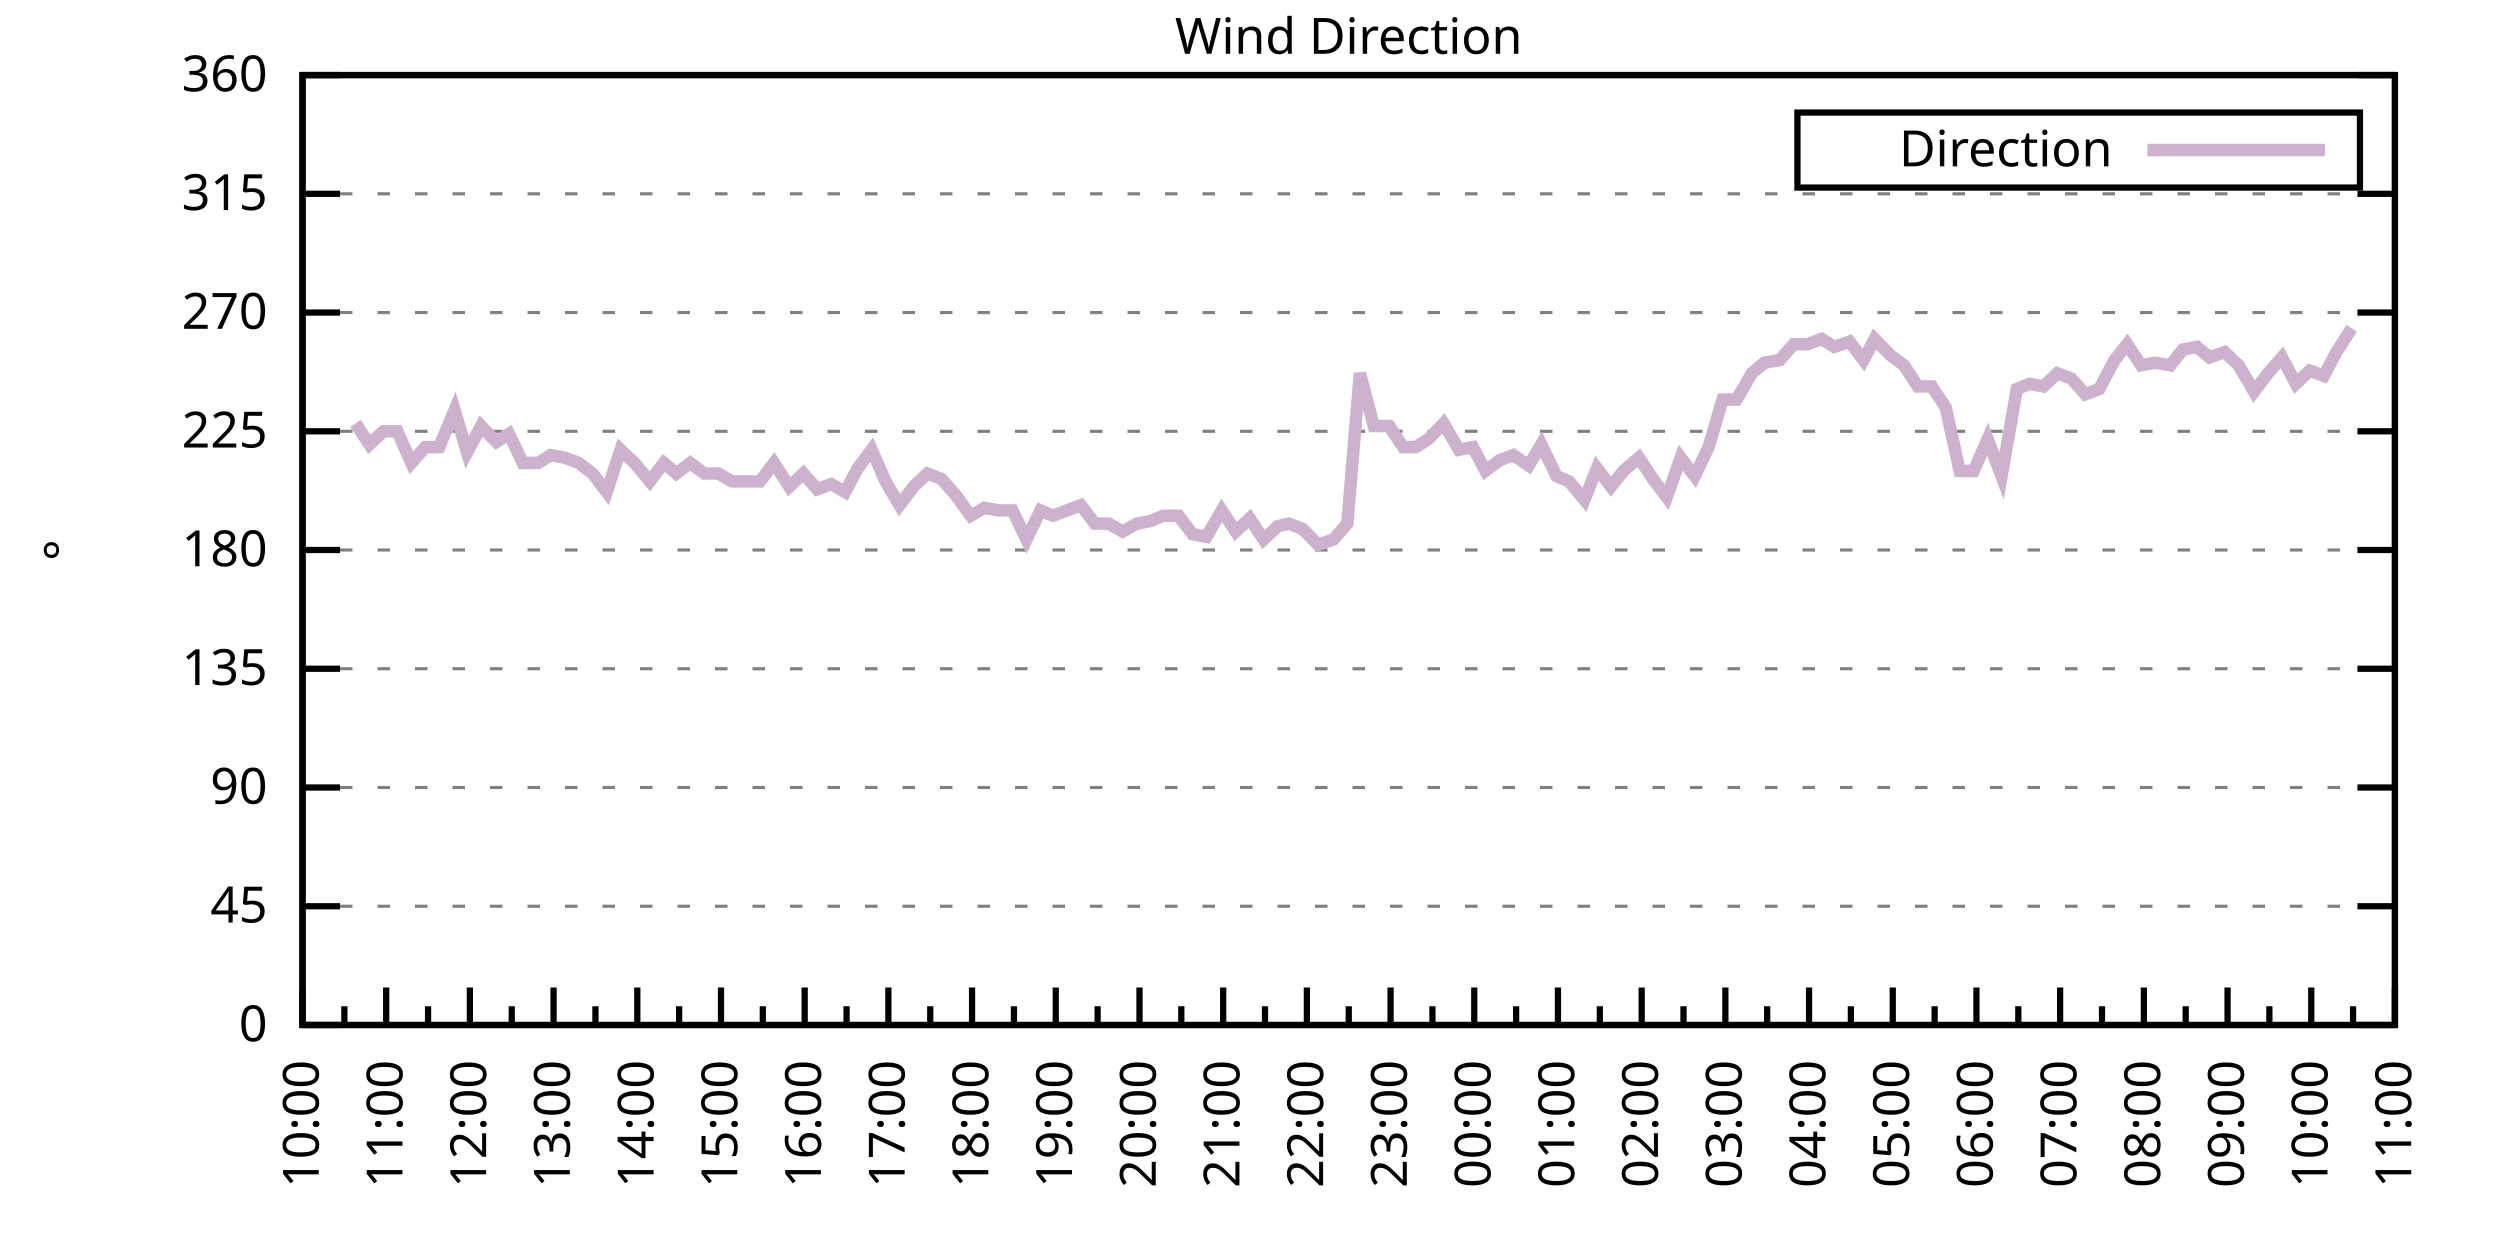
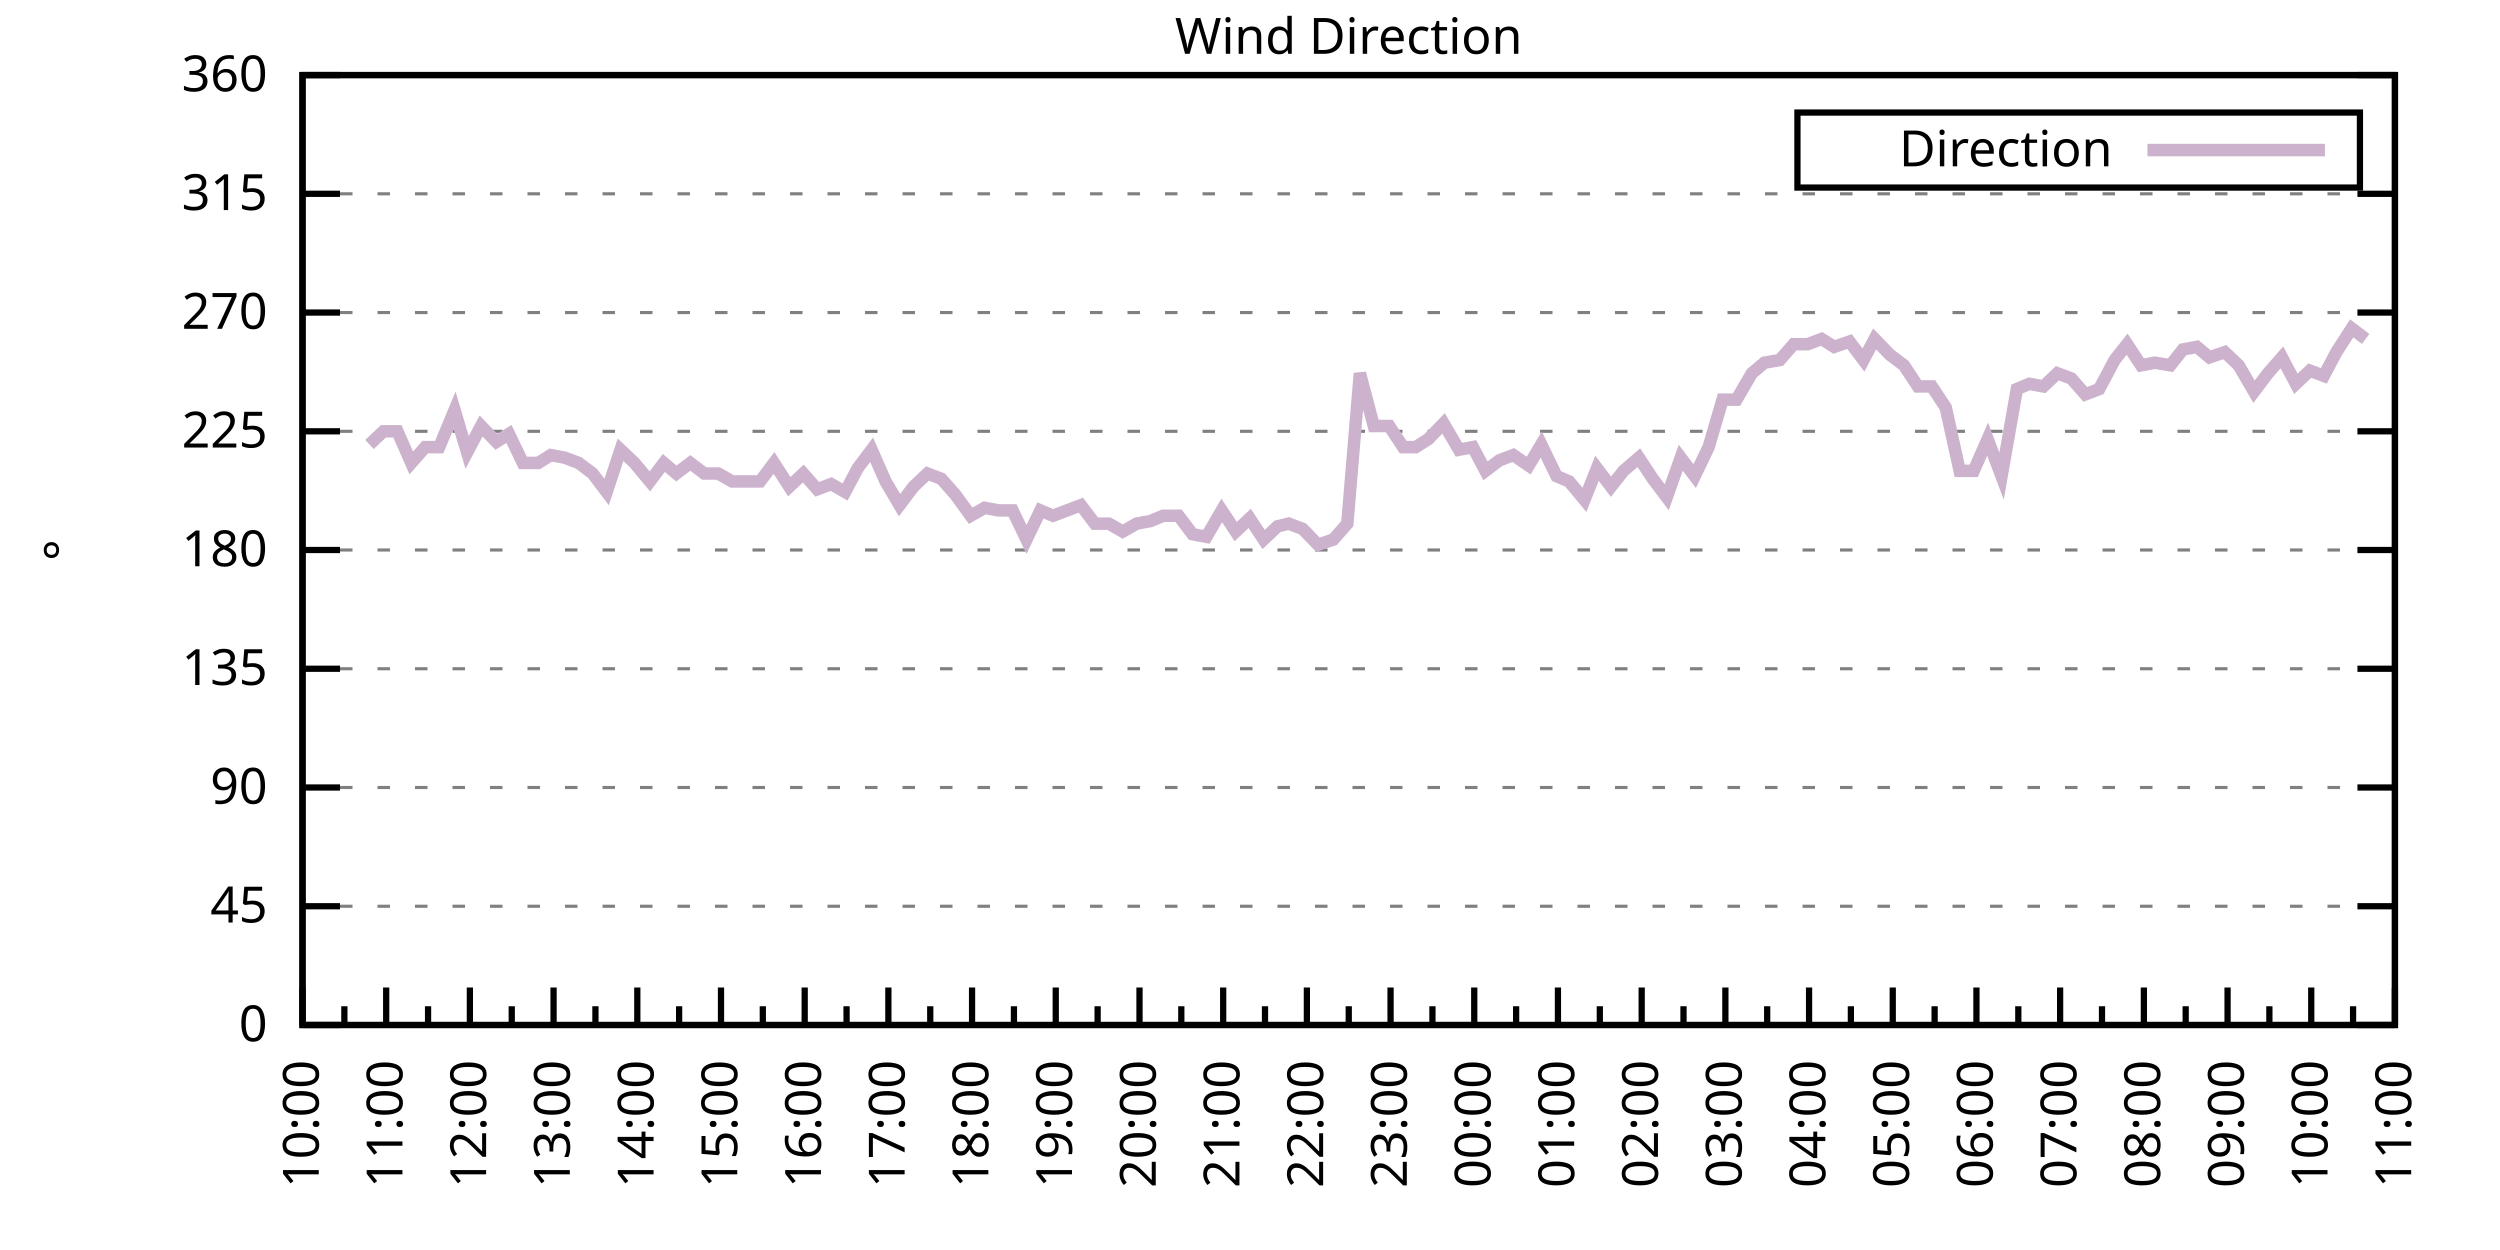
<svg xmlns="http://www.w3.org/2000/svg" xmlns:xlink="http://www.w3.org/1999/xlink" width="400" height="200" viewBox="0 0 400 200">
  <g id="gnuplot_canvas">
    <rect x="0" y="0" width="400" height="200" fill="none" />
    <defs>
      <circle id="gpDot" r="0.5" stroke-width="0.5" stroke="currentColor" />
      <path id="gpPt0" stroke-width="0.333" stroke="currentColor" d="M-1,0 h2 M0,-1 v2" />
      <path id="gpPt1" stroke-width="0.333" stroke="currentColor" d="M-1,-1 L1,1 M1,-1 L-1,1" />
      <path id="gpPt2" stroke-width="0.333" stroke="currentColor" d="M-1,0 L1,0 M0,-1 L0,1 M-1,-1 L1,1 M-1,1 L1,-1" />
      <rect id="gpPt3" stroke-width="0.333" stroke="currentColor" x="-1" y="-1" width="2" height="2" />
      <rect id="gpPt4" stroke-width="0.333" stroke="currentColor" fill="currentColor" x="-1" y="-1" width="2" height="2" />
      <circle id="gpPt5" stroke-width="0.333" stroke="currentColor" cx="0" cy="0" r="1" />
      <use xlink:href="#gpPt5" id="gpPt6" fill="currentColor" stroke="none" />
      <path id="gpPt7" stroke-width="0.333" stroke="currentColor" d="M0,-1.33 L-1.33,0.67 L1.33,0.67 z" />
      <use xlink:href="#gpPt7" id="gpPt8" fill="currentColor" stroke="none" />
      <use xlink:href="#gpPt7" id="gpPt9" stroke="currentColor" transform="rotate(180)" />
      <use xlink:href="#gpPt9" id="gpPt10" fill="currentColor" stroke="none" />
      <use xlink:href="#gpPt3" id="gpPt11" stroke="currentColor" transform="rotate(45)" />
      <use xlink:href="#gpPt11" id="gpPt12" fill="currentColor" stroke="none" />
      <path id="gpPt13" stroke-width="0.333" stroke="currentColor" d="M0,1.330 L1.265,0.411 L0.782,-1.067 L-0.782,-1.076 L-1.265,0.411 z" />
      <use xlink:href="#gpPt13" id="gpPt14" fill="currentColor" stroke="none" />
      <filter id="textbox" filterUnits="objectBoundingBox" x="0" y="0" height="1" width="1">
        <feFlood flood-color="white" flood-opacity="1" result="bgnd" />
        <feComposite in="SourceGraphic" in2="bgnd" operator="atop" />
      </filter>
      <filter id="greybox" filterUnits="objectBoundingBox" x="0" y="0" height="1" width="1">
        <feFlood flood-color="lightgrey" flood-opacity="1" result="grey" />
        <feComposite in="SourceGraphic" in2="grey" operator="atop" />
      </filter>
    </defs>
    <g fill="none" color="white" stroke="currentColor" stroke-width="1.00" stroke-linecap="butt" stroke-linejoin="miter">
</g>
    <g fill="none" color="black" stroke="currentColor" stroke-width="1.00" stroke-linecap="butt" stroke-linejoin="miter">
      <g stroke="none" shape-rendering="crispEdges">
        <polygon fill="rgb(255, 255, 255)" points="48.40,164.00 383.18,164.00 383.18,12.02 48.40,12.02 " />
      </g>
    </g>
    <g fill="none" color="black" stroke="currentColor" stroke-width="1.00" stroke-linecap="butt" stroke-linejoin="miter">
</g>
    <g fill="none" color="black" stroke="black" stroke-width="0.50" stroke-linecap="butt" stroke-linejoin="miter">
</g>
    <g fill="none" color="gray" stroke="currentColor" stroke-width="0.50" stroke-linecap="butt" stroke-linejoin="miter">
      <path stroke="gray" stroke-dasharray="2,4" class="gridline" d="M48.40,164.00 L383.19,164.00  " />
    </g>
    <g fill="none" color="gray" stroke="gray" stroke-width="1.00" stroke-linecap="butt" stroke-linejoin="miter">
</g>
    <g fill="none" color="black" stroke="currentColor" stroke-width="1.00" stroke-linecap="butt" stroke-linejoin="miter">
      <path stroke="black" d="M48.40,164.00 L54.40,164.00 M383.19,164.00 L377.19,164.00  " />
      <g transform="translate(42.80,166.60)" stroke="none" fill="black" font-family="Sans" font-size="8.00" text-anchor="end">
        <text>
          <tspan font-family="Sans"> 0</tspan>
        </text>
      </g>
    </g>
    <g fill="none" color="black" stroke="currentColor" stroke-width="1.00" stroke-linecap="butt" stroke-linejoin="miter">
</g>
    <g fill="none" color="black" stroke="black" stroke-width="0.50" stroke-linecap="butt" stroke-linejoin="miter">
</g>
    <g fill="none" color="gray" stroke="currentColor" stroke-width="0.50" stroke-linecap="butt" stroke-linejoin="miter">
      <path stroke="gray" stroke-dasharray="2,4" class="gridline" d="M48.40,145.00 L383.19,145.00  " />
    </g>
    <g fill="none" color="gray" stroke="gray" stroke-width="1.00" stroke-linecap="butt" stroke-linejoin="miter">
</g>
    <g fill="none" color="black" stroke="currentColor" stroke-width="1.00" stroke-linecap="butt" stroke-linejoin="miter">
      <path stroke="black" d="M48.40,145.00 L54.40,145.00 M383.19,145.00 L377.19,145.00  " />
      <g transform="translate(42.80,147.60)" stroke="none" fill="black" font-family="Sans" font-size="8.00" text-anchor="end">
        <text>
          <tspan font-family="Sans"> 45</tspan>
        </text>
      </g>
    </g>
    <g fill="none" color="black" stroke="currentColor" stroke-width="1.00" stroke-linecap="butt" stroke-linejoin="miter">
</g>
    <g fill="none" color="black" stroke="black" stroke-width="0.50" stroke-linecap="butt" stroke-linejoin="miter">
</g>
    <g fill="none" color="gray" stroke="currentColor" stroke-width="0.50" stroke-linecap="butt" stroke-linejoin="miter">
      <path stroke="gray" stroke-dasharray="2,4" class="gridline" d="M48.40,126.00 L383.19,126.00  " />
    </g>
    <g fill="none" color="gray" stroke="gray" stroke-width="1.00" stroke-linecap="butt" stroke-linejoin="miter">
</g>
    <g fill="none" color="black" stroke="currentColor" stroke-width="1.00" stroke-linecap="butt" stroke-linejoin="miter">
      <path stroke="black" d="M48.40,126.00 L54.40,126.00 M383.19,126.00 L377.19,126.00  " />
      <g transform="translate(42.80,128.60)" stroke="none" fill="black" font-family="Sans" font-size="8.00" text-anchor="end">
        <text>
          <tspan font-family="Sans"> 90</tspan>
        </text>
      </g>
    </g>
    <g fill="none" color="black" stroke="currentColor" stroke-width="1.00" stroke-linecap="butt" stroke-linejoin="miter">
</g>
    <g fill="none" color="black" stroke="black" stroke-width="0.50" stroke-linecap="butt" stroke-linejoin="miter">
</g>
    <g fill="none" color="gray" stroke="currentColor" stroke-width="0.50" stroke-linecap="butt" stroke-linejoin="miter">
      <path stroke="gray" stroke-dasharray="2,4" class="gridline" d="M48.40,107.00 L383.19,107.00  " />
    </g>
    <g fill="none" color="gray" stroke="gray" stroke-width="1.00" stroke-linecap="butt" stroke-linejoin="miter">
</g>
    <g fill="none" color="black" stroke="currentColor" stroke-width="1.00" stroke-linecap="butt" stroke-linejoin="miter">
      <path stroke="black" d="M48.40,107.00 L54.40,107.00 M383.19,107.00 L377.19,107.00  " />
      <g transform="translate(42.80,109.60)" stroke="none" fill="black" font-family="Sans" font-size="8.00" text-anchor="end">
        <text>
          <tspan font-family="Sans"> 135</tspan>
        </text>
      </g>
    </g>
    <g fill="none" color="black" stroke="currentColor" stroke-width="1.00" stroke-linecap="butt" stroke-linejoin="miter">
</g>
    <g fill="none" color="black" stroke="black" stroke-width="0.50" stroke-linecap="butt" stroke-linejoin="miter">
</g>
    <g fill="none" color="gray" stroke="currentColor" stroke-width="0.50" stroke-linecap="butt" stroke-linejoin="miter">
      <path stroke="gray" stroke-dasharray="2,4" class="gridline" d="M48.40,88.00 L383.19,88.00  " />
    </g>
    <g fill="none" color="gray" stroke="gray" stroke-width="1.00" stroke-linecap="butt" stroke-linejoin="miter">
</g>
    <g fill="none" color="black" stroke="currentColor" stroke-width="1.00" stroke-linecap="butt" stroke-linejoin="miter">
      <path stroke="black" d="M48.40,88.00 L54.40,88.00 M383.19,88.00 L377.19,88.00  " />
      <g transform="translate(42.80,90.60)" stroke="none" fill="black" font-family="Sans" font-size="8.00" text-anchor="end">
        <text>
          <tspan font-family="Sans"> 180</tspan>
        </text>
      </g>
    </g>
    <g fill="none" color="black" stroke="currentColor" stroke-width="1.00" stroke-linecap="butt" stroke-linejoin="miter">
</g>
    <g fill="none" color="black" stroke="black" stroke-width="0.50" stroke-linecap="butt" stroke-linejoin="miter">
</g>
    <g fill="none" color="gray" stroke="currentColor" stroke-width="0.50" stroke-linecap="butt" stroke-linejoin="miter">
      <path stroke="gray" stroke-dasharray="2,4" class="gridline" d="M48.40,69.01 L383.19,69.01  " />
    </g>
    <g fill="none" color="gray" stroke="gray" stroke-width="1.00" stroke-linecap="butt" stroke-linejoin="miter">
</g>
    <g fill="none" color="black" stroke="currentColor" stroke-width="1.00" stroke-linecap="butt" stroke-linejoin="miter">
      <path stroke="black" d="M48.40,69.01 L54.40,69.01 M383.19,69.01 L377.19,69.01  " />
      <g transform="translate(42.80,71.61)" stroke="none" fill="black" font-family="Sans" font-size="8.00" text-anchor="end">
        <text>
          <tspan font-family="Sans"> 225</tspan>
        </text>
      </g>
    </g>
    <g fill="none" color="black" stroke="currentColor" stroke-width="1.00" stroke-linecap="butt" stroke-linejoin="miter">
</g>
    <g fill="none" color="black" stroke="black" stroke-width="0.50" stroke-linecap="butt" stroke-linejoin="miter">
</g>
    <g fill="none" color="gray" stroke="currentColor" stroke-width="0.50" stroke-linecap="butt" stroke-linejoin="miter">
      <path stroke="gray" stroke-dasharray="2,4" class="gridline" d="M48.40,50.01 L383.19,50.01  " />
    </g>
    <g fill="none" color="gray" stroke="gray" stroke-width="1.00" stroke-linecap="butt" stroke-linejoin="miter">
</g>
    <g fill="none" color="black" stroke="currentColor" stroke-width="1.00" stroke-linecap="butt" stroke-linejoin="miter">
      <path stroke="black" d="M48.40,50.01 L54.40,50.01 M383.19,50.01 L377.19,50.01  " />
      <g transform="translate(42.80,52.61)" stroke="none" fill="black" font-family="Sans" font-size="8.00" text-anchor="end">
        <text>
          <tspan font-family="Sans"> 270</tspan>
        </text>
      </g>
    </g>
    <g fill="none" color="black" stroke="currentColor" stroke-width="1.00" stroke-linecap="butt" stroke-linejoin="miter">
</g>
    <g fill="none" color="black" stroke="black" stroke-width="0.50" stroke-linecap="butt" stroke-linejoin="miter">
</g>
    <g fill="none" color="gray" stroke="currentColor" stroke-width="0.50" stroke-linecap="butt" stroke-linejoin="miter">
      <path stroke="gray" stroke-dasharray="2,4" class="gridline" d="M48.40,31.01 L383.19,31.01  " />
    </g>
    <g fill="none" color="gray" stroke="gray" stroke-width="1.00" stroke-linecap="butt" stroke-linejoin="miter">
</g>
    <g fill="none" color="black" stroke="currentColor" stroke-width="1.00" stroke-linecap="butt" stroke-linejoin="miter">
      <path stroke="black" d="M48.40,31.01 L54.40,31.01 M383.19,31.01 L377.19,31.01  " />
      <g transform="translate(42.80,33.61)" stroke="none" fill="black" font-family="Sans" font-size="8.00" text-anchor="end">
        <text>
          <tspan font-family="Sans"> 315</tspan>
        </text>
      </g>
    </g>
    <g fill="none" color="black" stroke="currentColor" stroke-width="1.00" stroke-linecap="butt" stroke-linejoin="miter">
</g>
    <g fill="none" color="black" stroke="black" stroke-width="0.50" stroke-linecap="butt" stroke-linejoin="miter">
</g>
    <g fill="none" color="gray" stroke="currentColor" stroke-width="0.50" stroke-linecap="butt" stroke-linejoin="miter">
      <path stroke="gray" stroke-dasharray="2,4" class="gridline" d="M48.40,12.01 L383.19,12.01  " />
    </g>
    <g fill="none" color="gray" stroke="gray" stroke-width="1.00" stroke-linecap="butt" stroke-linejoin="miter">
</g>
    <g fill="none" color="black" stroke="currentColor" stroke-width="1.00" stroke-linecap="butt" stroke-linejoin="miter">
      <path stroke="black" d="M48.40,12.01 L54.40,12.01 M383.19,12.01 L377.19,12.01  " />
      <g transform="translate(42.80,14.61)" stroke="none" fill="black" font-family="Sans" font-size="8.00" text-anchor="end">
        <text>
          <tspan font-family="Sans"> 360</tspan>
        </text>
      </g>
    </g>
    <g fill="none" color="black" stroke="currentColor" stroke-width="1.00" stroke-linecap="butt" stroke-linejoin="miter">
      <path stroke="black" d="M48.40,164.00 L48.40,158.00  " />
      <g transform="translate(51.00,169.60) rotate(270)" stroke="none" fill="black" font-family="Sans" font-size="8.00" text-anchor="end">
        <text>
          <tspan font-family="Sans">10:00</tspan>
        </text>
      </g>
    </g>
    <g fill="none" color="black" stroke="currentColor" stroke-width="1.00" stroke-linecap="butt" stroke-linejoin="miter">
      <path stroke="black" d="M55.10,164.00 L55.10,161.00 M61.79,164.00 L61.79,158.00  " />
      <g transform="translate(64.39,169.60) rotate(270)" stroke="none" fill="black" font-family="Sans" font-size="8.00" text-anchor="end">
        <text>
          <tspan font-family="Sans">11:00</tspan>
        </text>
      </g>
    </g>
    <g fill="none" color="black" stroke="currentColor" stroke-width="1.00" stroke-linecap="butt" stroke-linejoin="miter">
      <path stroke="black" d="M68.49,164.00 L68.49,161.00 M75.18,164.00 L75.18,158.00  " />
      <g transform="translate(77.78,169.60) rotate(270)" stroke="none" fill="black" font-family="Sans" font-size="8.00" text-anchor="end">
        <text>
          <tspan font-family="Sans">12:00</tspan>
        </text>
      </g>
    </g>
    <g fill="none" color="black" stroke="currentColor" stroke-width="1.00" stroke-linecap="butt" stroke-linejoin="miter">
      <path stroke="black" d="M81.88,164.00 L81.88,161.00 M88.57,164.00 L88.57,158.00  " />
      <g transform="translate(91.17,169.60) rotate(270)" stroke="none" fill="black" font-family="Sans" font-size="8.00" text-anchor="end">
        <text>
          <tspan font-family="Sans">13:00</tspan>
        </text>
      </g>
    </g>
    <g fill="none" color="black" stroke="currentColor" stroke-width="1.00" stroke-linecap="butt" stroke-linejoin="miter">
      <path stroke="black" d="M95.27,164.00 L95.27,161.00 M101.97,164.00 L101.97,158.00  " />
      <g transform="translate(104.57,169.60) rotate(270)" stroke="none" fill="black" font-family="Sans" font-size="8.00" text-anchor="end">
        <text>
          <tspan font-family="Sans">14:00</tspan>
        </text>
      </g>
    </g>
    <g fill="none" color="black" stroke="currentColor" stroke-width="1.00" stroke-linecap="butt" stroke-linejoin="miter">
      <path stroke="black" d="M108.66,164.00 L108.66,161.00 M115.36,164.00 L115.36,158.00  " />
      <g transform="translate(117.96,169.60) rotate(270)" stroke="none" fill="black" font-family="Sans" font-size="8.00" text-anchor="end">
        <text>
          <tspan font-family="Sans">15:00</tspan>
        </text>
      </g>
    </g>
    <g fill="none" color="black" stroke="currentColor" stroke-width="1.00" stroke-linecap="butt" stroke-linejoin="miter">
      <path stroke="black" d="M122.05,164.00 L122.05,161.00 M128.75,164.00 L128.75,158.00  " />
      <g transform="translate(131.35,169.60) rotate(270)" stroke="none" fill="black" font-family="Sans" font-size="8.00" text-anchor="end">
        <text>
          <tspan font-family="Sans">16:00</tspan>
        </text>
      </g>
    </g>
    <g fill="none" color="black" stroke="currentColor" stroke-width="1.00" stroke-linecap="butt" stroke-linejoin="miter">
      <path stroke="black" d="M135.45,164.00 L135.45,161.00 M142.14,164.00 L142.14,158.00  " />
      <g transform="translate(144.74,169.60) rotate(270)" stroke="none" fill="black" font-family="Sans" font-size="8.00" text-anchor="end">
        <text>
          <tspan font-family="Sans">17:00</tspan>
        </text>
      </g>
    </g>
    <g fill="none" color="black" stroke="currentColor" stroke-width="1.00" stroke-linecap="butt" stroke-linejoin="miter">
      <path stroke="black" d="M148.84,164.00 L148.84,161.00 M155.53,164.00 L155.53,158.00  " />
      <g transform="translate(158.13,169.60) rotate(270)" stroke="none" fill="black" font-family="Sans" font-size="8.00" text-anchor="end">
        <text>
          <tspan font-family="Sans">18:00</tspan>
        </text>
      </g>
    </g>
    <g fill="none" color="black" stroke="currentColor" stroke-width="1.00" stroke-linecap="butt" stroke-linejoin="miter">
      <path stroke="black" d="M162.23,164.00 L162.23,161.00 M168.92,164.00 L168.92,158.00  " />
      <g transform="translate(171.52,169.60) rotate(270)" stroke="none" fill="black" font-family="Sans" font-size="8.00" text-anchor="end">
        <text>
          <tspan font-family="Sans">19:00</tspan>
        </text>
      </g>
    </g>
    <g fill="none" color="black" stroke="currentColor" stroke-width="1.00" stroke-linecap="butt" stroke-linejoin="miter">
      <path stroke="black" d="M175.62,164.00 L175.62,161.00 M182.32,164.00 L182.32,158.00  " />
      <g transform="translate(184.92,169.60) rotate(270)" stroke="none" fill="black" font-family="Sans" font-size="8.00" text-anchor="end">
        <text>
          <tspan font-family="Sans">20:00</tspan>
        </text>
      </g>
    </g>
    <g fill="none" color="black" stroke="currentColor" stroke-width="1.00" stroke-linecap="butt" stroke-linejoin="miter">
      <path stroke="black" d="M189.01,164.00 L189.01,161.00 M195.71,164.00 L195.71,158.00  " />
      <g transform="translate(198.31,169.60) rotate(270)" stroke="none" fill="black" font-family="Sans" font-size="8.00" text-anchor="end">
        <text>
          <tspan font-family="Sans">21:00</tspan>
        </text>
      </g>
    </g>
    <g fill="none" color="black" stroke="currentColor" stroke-width="1.00" stroke-linecap="butt" stroke-linejoin="miter">
      <path stroke="black" d="M202.40,164.00 L202.40,161.00 M209.10,164.00 L209.10,158.00  " />
      <g transform="translate(211.70,169.60) rotate(270)" stroke="none" fill="black" font-family="Sans" font-size="8.00" text-anchor="end">
        <text>
          <tspan font-family="Sans">22:00</tspan>
        </text>
      </g>
    </g>
    <g fill="none" color="black" stroke="currentColor" stroke-width="1.00" stroke-linecap="butt" stroke-linejoin="miter">
      <path stroke="black" d="M215.80,164.00 L215.80,161.00 M222.49,164.00 L222.49,158.00  " />
      <g transform="translate(225.09,169.60) rotate(270)" stroke="none" fill="black" font-family="Sans" font-size="8.00" text-anchor="end">
        <text>
          <tspan font-family="Sans">23:00</tspan>
        </text>
      </g>
    </g>
    <g fill="none" color="black" stroke="currentColor" stroke-width="1.00" stroke-linecap="butt" stroke-linejoin="miter">
      <path stroke="black" d="M229.19,164.00 L229.19,161.00 M235.88,164.00 L235.88,158.00  " />
      <g transform="translate(238.48,169.60) rotate(270)" stroke="none" fill="black" font-family="Sans" font-size="8.00" text-anchor="end">
        <text>
          <tspan font-family="Sans">00:00</tspan>
        </text>
      </g>
    </g>
    <g fill="none" color="black" stroke="currentColor" stroke-width="1.00" stroke-linecap="butt" stroke-linejoin="miter">
      <path stroke="black" d="M242.58,164.00 L242.58,161.00 M249.27,164.00 L249.27,158.00  " />
      <g transform="translate(251.87,169.60) rotate(270)" stroke="none" fill="black" font-family="Sans" font-size="8.00" text-anchor="end">
        <text>
          <tspan font-family="Sans">01:00</tspan>
        </text>
      </g>
    </g>
    <g fill="none" color="black" stroke="currentColor" stroke-width="1.00" stroke-linecap="butt" stroke-linejoin="miter">
      <path stroke="black" d="M255.97,164.00 L255.97,161.00 M262.67,164.00 L262.67,158.00  " />
      <g transform="translate(265.27,169.60) rotate(270)" stroke="none" fill="black" font-family="Sans" font-size="8.00" text-anchor="end">
        <text>
          <tspan font-family="Sans">02:00</tspan>
        </text>
      </g>
    </g>
    <g fill="none" color="black" stroke="currentColor" stroke-width="1.00" stroke-linecap="butt" stroke-linejoin="miter">
      <path stroke="black" d="M269.36,164.00 L269.36,161.00 M276.06,164.00 L276.06,158.00  " />
      <g transform="translate(278.66,169.60) rotate(270)" stroke="none" fill="black" font-family="Sans" font-size="8.00" text-anchor="end">
        <text>
          <tspan font-family="Sans">03:00</tspan>
        </text>
      </g>
    </g>
    <g fill="none" color="black" stroke="currentColor" stroke-width="1.00" stroke-linecap="butt" stroke-linejoin="miter">
      <path stroke="black" d="M282.75,164.00 L282.75,161.00 M289.45,164.00 L289.45,158.00  " />
      <g transform="translate(292.05,169.60) rotate(270)" stroke="none" fill="black" font-family="Sans" font-size="8.00" text-anchor="end">
        <text>
          <tspan font-family="Sans">04:00</tspan>
        </text>
      </g>
    </g>
    <g fill="none" color="black" stroke="currentColor" stroke-width="1.00" stroke-linecap="butt" stroke-linejoin="miter">
      <path stroke="black" d="M296.14,164.00 L296.14,161.00 M302.84,164.00 L302.84,158.00  " />
      <g transform="translate(305.44,169.60) rotate(270)" stroke="none" fill="black" font-family="Sans" font-size="8.00" text-anchor="end">
        <text>
          <tspan font-family="Sans">05:00</tspan>
        </text>
      </g>
    </g>
    <g fill="none" color="black" stroke="currentColor" stroke-width="1.00" stroke-linecap="butt" stroke-linejoin="miter">
      <path stroke="black" d="M309.54,164.00 L309.54,161.00 M316.23,164.00 L316.23,158.00  " />
      <g transform="translate(318.83,169.60) rotate(270)" stroke="none" fill="black" font-family="Sans" font-size="8.00" text-anchor="end">
        <text>
          <tspan font-family="Sans">06:00</tspan>
        </text>
      </g>
    </g>
    <g fill="none" color="black" stroke="currentColor" stroke-width="1.00" stroke-linecap="butt" stroke-linejoin="miter">
      <path stroke="black" d="M322.93,164.00 L322.93,161.00 M329.62,164.00 L329.62,158.00  " />
      <g transform="translate(332.22,169.60) rotate(270)" stroke="none" fill="black" font-family="Sans" font-size="8.00" text-anchor="end">
        <text>
          <tspan font-family="Sans">07:00</tspan>
        </text>
      </g>
    </g>
    <g fill="none" color="black" stroke="currentColor" stroke-width="1.00" stroke-linecap="butt" stroke-linejoin="miter">
      <path stroke="black" d="M336.32,164.00 L336.32,161.00 M343.02,164.00 L343.02,158.00  " />
      <g transform="translate(345.62,169.60) rotate(270)" stroke="none" fill="black" font-family="Sans" font-size="8.00" text-anchor="end">
        <text>
          <tspan font-family="Sans">08:00</tspan>
        </text>
      </g>
    </g>
    <g fill="none" color="black" stroke="currentColor" stroke-width="1.00" stroke-linecap="butt" stroke-linejoin="miter">
      <path stroke="black" d="M349.71,164.00 L349.71,161.00 M356.41,164.00 L356.41,158.00  " />
      <g transform="translate(359.01,169.60) rotate(270)" stroke="none" fill="black" font-family="Sans" font-size="8.00" text-anchor="end">
        <text>
          <tspan font-family="Sans">09:00</tspan>
        </text>
      </g>
    </g>
    <g fill="none" color="black" stroke="currentColor" stroke-width="1.00" stroke-linecap="butt" stroke-linejoin="miter">
      <path stroke="black" d="M363.10,164.00 L363.10,161.00 M369.80,164.00 L369.80,158.00  " />
      <g transform="translate(372.40,169.60) rotate(270)" stroke="none" fill="black" font-family="Sans" font-size="8.00" text-anchor="end">
        <text>
          <tspan font-family="Sans">10:00</tspan>
        </text>
      </g>
    </g>
    <g fill="none" color="black" stroke="currentColor" stroke-width="1.00" stroke-linecap="butt" stroke-linejoin="miter">
      <path stroke="black" d="M376.49,164.00 L376.49,161.00 M383.19,164.00 L383.19,158.00  " />
      <g transform="translate(385.79,169.60) rotate(270)" stroke="none" fill="black" font-family="Sans" font-size="8.00" text-anchor="end">
        <text>
          <tspan font-family="Sans">11:00</tspan>
        </text>
      </g>
    </g>
    <g fill="none" color="black" stroke="currentColor" stroke-width="1.00" stroke-linecap="butt" stroke-linejoin="miter">
</g>
    <g fill="none" color="black" stroke="currentColor" stroke-width="1.00" stroke-linecap="butt" stroke-linejoin="miter">
      <path stroke="black" d="M48.40,12.01 L48.40,164.00 L383.19,164.00 L383.19,12.01 L48.40,12.01 Z  " />
    </g>
    <g fill="none" color="black" stroke="currentColor" stroke-width="1.00" stroke-linecap="butt" stroke-linejoin="miter">
      <g transform="translate(12.80,88.01) rotate(270)" stroke="none" fill="black" font-family="Sans" font-size="8.00" text-anchor="middle">
        <text>
          <tspan font-family="Sans">°</tspan>
        </text>
      </g>
    </g>
    <g fill="none" color="black" stroke="currentColor" stroke-width="1.00" stroke-linecap="butt" stroke-linejoin="miter">
</g>
    <g fill="none" color="black" stroke="currentColor" stroke-width="1.00" stroke-linecap="butt" stroke-linejoin="miter">
      <path stroke="black" d="M287.59,30.01 L287.59,18.01 L377.59,18.01 L377.59,30.01 L287.59,30.01 Z  " />
    </g>
    <g id="Wind_direction_plot_1">
      <g fill="none" color="white" stroke="black" stroke-width="2.00" stroke-linecap="butt" stroke-linejoin="miter">
</g>
      <g fill="none" color="black" stroke="currentColor" stroke-width="2.00" stroke-linecap="butt" stroke-linejoin="miter">
        <g transform="translate(337.99,26.61)" stroke="none" fill="black" font-family="Sans" font-size="8.00" text-anchor="end">
          <text>
            <tspan font-family="Sans">Direction</tspan>
          </text>
        </g>
      </g>
      <g fill="none" color="black" stroke="currentColor" stroke-width="2.00" stroke-linecap="butt" stroke-linejoin="miter">
-         <path stroke="rgb(204, 178, 204)" d="M343.59,24.01 L371.99,24.01 M56.88,67.74 L59.11,71.12 L61.35,69.01 L63.58,69.01 L65.81,74.07 L68.04,71.54   L70.27,71.54 L72.73,65.63 L74.74,72.38 L76.97,68.16 L79.42,70.70 L81.43,69.43 L83.66,74.07 L86.12,74.07   L88.13,72.81 L90.36,73.23 L92.59,74.07 L94.82,75.76 L97.06,78.72 L99.29,71.96 L101.52,74.07 L103.98,77.03   L106.21,74.07 L108.22,75.76 L110.45,74.07 L112.68,75.76 L114.91,75.76 L117.14,77.03 L119.38,77.03 L121.61,77.03   L123.84,74.07 L126.29,77.87 L128.53,75.76 L130.76,78.29 L132.99,77.45 L135.22,78.72 L137.23,74.92 L139.46,71.96   L141.69,77.03 L143.93,80.83 L146.16,77.87 L148.39,75.76 L150.62,76.61 L152.85,79.14 L155.31,82.52 L157.54,81.25   L159.77,81.67 L162.01,81.67 L164.24,86.32 L166.47,81.67 L168.48,82.52 L170.71,81.67 L172.94,80.83 L175.17,83.78   L177.41,83.78 L179.64,85.05 L181.87,83.78 L184.10,83.36 L186.11,82.52 L188.57,82.52 L190.80,85.47 L193.03,85.89   L195.48,81.67 L197.72,85.05 L199.95,82.94 L202.18,86.32 L204.41,84.21 L206.20,83.78 L208.43,84.63 L210.88,87.16   L213.34,86.32 L215.57,83.78 L217.58,59.72 L219.81,68.16 L222.27,68.16 L224.50,71.54 L226.51,71.54 L228.52,70.27   L230.97,67.74 L233.43,71.96 L235.66,71.54 L237.67,75.34 L239.90,73.65 L242.13,72.81 L244.59,74.49 L246.60,71.12   L249.05,76.18 L251.06,77.03 L253.51,79.98 L255.52,74.92 L257.76,77.87 L259.76,75.34 L262.22,73.23 L264.45,76.61   L266.68,79.56 L268.92,73.23 L271.15,76.18 L273.38,71.54 L275.61,63.94 L277.84,63.94 L280.30,59.72 L282.31,58.03   L284.76,57.61 L286.99,55.07 L289.23,55.07 L291.46,54.23 L293.47,55.50 L295.92,54.65 L298.15,57.61 L299.94,54.23   L302.39,56.76 L304.63,58.45 L306.86,61.83 L309.09,61.83 L311.32,65.21 L313.55,75.34 L315.79,75.34 L318.02,70.27   L320.25,76.18 L322.70,62.25 L324.71,61.41 L326.95,61.83 L329.18,59.72 L331.41,60.56 L333.64,63.10 L335.87,62.25   L338.33,57.61 L340.34,55.07 L342.57,58.45 L344.80,58.03 L347.26,58.45 L349.26,55.92 L351.50,55.50 L353.51,57.18   L355.96,56.34 L358.19,58.45 L360.65,62.67 L362.88,59.72 L365.11,57.18 L367.34,61.41 L369.58,59.30 L371.81,60.14   L373.82,56.34 L376.27,52.54  " />
+         <path stroke="rgb(204, 178, 204)" d="M343.59,24.01 L371.99,24.01 M59.11,71.12 L61.35,69.01 L63.58,69.01 L65.81,74.07 L68.04,71.54 L70.27,71.54   L72.73,65.63 L74.74,72.38 L76.97,68.16 L79.42,70.70 L81.43,69.43 L83.66,74.07 L86.12,74.07 L88.13,72.81   L90.36,73.23 L92.59,74.07 L94.82,75.76 L97.06,78.72 L99.29,71.96 L101.52,74.07 L103.98,77.03 L106.21,74.07   L108.22,75.76 L110.45,74.07 L112.68,75.76 L114.91,75.76 L117.14,77.03 L119.38,77.03 L121.61,77.03 L123.84,74.07   L126.29,77.87 L128.53,75.76 L130.76,78.29 L132.99,77.45 L135.22,78.72 L137.23,74.92 L139.46,71.96 L141.69,77.03   L143.93,80.83 L146.16,77.87 L148.39,75.76 L150.62,76.61 L152.85,79.14 L155.31,82.52 L157.54,81.25 L159.77,81.67   L162.01,81.67 L164.24,86.32 L166.47,81.67 L168.48,82.52 L170.71,81.67 L172.94,80.83 L175.17,83.78 L177.41,83.78   L179.64,85.05 L181.87,83.78 L184.10,83.36 L186.11,82.52 L188.57,82.52 L190.80,85.47 L193.03,85.89 L195.48,81.67   L197.72,85.05 L199.95,82.94 L202.18,86.32 L204.41,84.21 L206.20,83.78 L208.43,84.63 L210.88,87.16 L213.34,86.32   L215.57,83.78 L217.58,59.72 L219.81,68.16 L222.27,68.16 L224.50,71.54 L226.51,71.54 L228.52,70.27 L230.97,67.74   L233.43,71.96 L235.66,71.54 L237.67,75.34 L239.90,73.65 L242.13,72.81 L244.59,74.49 L246.60,71.12 L249.05,76.18   L251.06,77.03 L253.51,79.98 L255.52,74.92 L257.76,77.87 L259.76,75.34 L262.22,73.23 L264.45,76.61 L266.68,79.56   L268.92,73.23 L271.15,76.18 L273.38,71.54 L275.61,63.94 L277.84,63.94 L280.30,59.72 L282.31,58.03 L284.76,57.61   L286.99,55.07 L289.23,55.07 L291.46,54.23 L293.47,55.50 L295.92,54.65 L298.15,57.61 L299.94,54.23 L302.39,56.76   L304.63,58.45 L306.86,61.83 L309.09,61.83 L311.32,65.21 L313.55,75.34 L315.79,75.34 L318.02,70.27 L320.25,76.18   L322.70,62.25 L324.71,61.41 L326.95,61.83 L329.18,59.72 L331.41,60.56 L333.64,63.10 L335.87,62.25 L338.33,57.61   L340.34,55.07 L342.57,58.45 L344.80,58.03 L347.26,58.45 L349.26,55.92 L351.50,55.50 L353.51,57.18 L355.96,56.34   L358.19,58.45 L360.65,62.67 L362.88,59.72 L365.11,57.18 L367.34,61.41 L369.58,59.30 L371.81,60.14 L373.82,56.34   L376.27,52.54 L378.50,54.23  " />
      </g>
    </g>
    <g fill="none" color="black" stroke="currentColor" stroke-width="2.00" stroke-linecap="butt" stroke-linejoin="miter">
</g>
    <g fill="none" color="black" stroke="black" stroke-width="1.00" stroke-linecap="butt" stroke-linejoin="miter">
</g>
    <g fill="none" color="black" stroke="currentColor" stroke-width="1.00" stroke-linecap="butt" stroke-linejoin="miter">
      <path stroke="black" d="M48.40,12.01 L48.40,164.00 L383.19,164.00 L383.19,12.01 L48.40,12.01 Z  " />
    </g>
    <g fill="none" color="black" stroke="currentColor" stroke-width="1.00" stroke-linecap="butt" stroke-linejoin="miter">
      <g transform="translate(215.79,8.61)" stroke="none" fill="black" font-family="Sans" font-size="8.00" text-anchor="middle">
        <text>
          <tspan font-family="Sans">Wind Direction</tspan>
        </text>
      </g>
    </g>
    <g fill="none" color="black" stroke="currentColor" stroke-width="1.00" stroke-linecap="butt" stroke-linejoin="miter">
</g>
  </g>
</svg>
